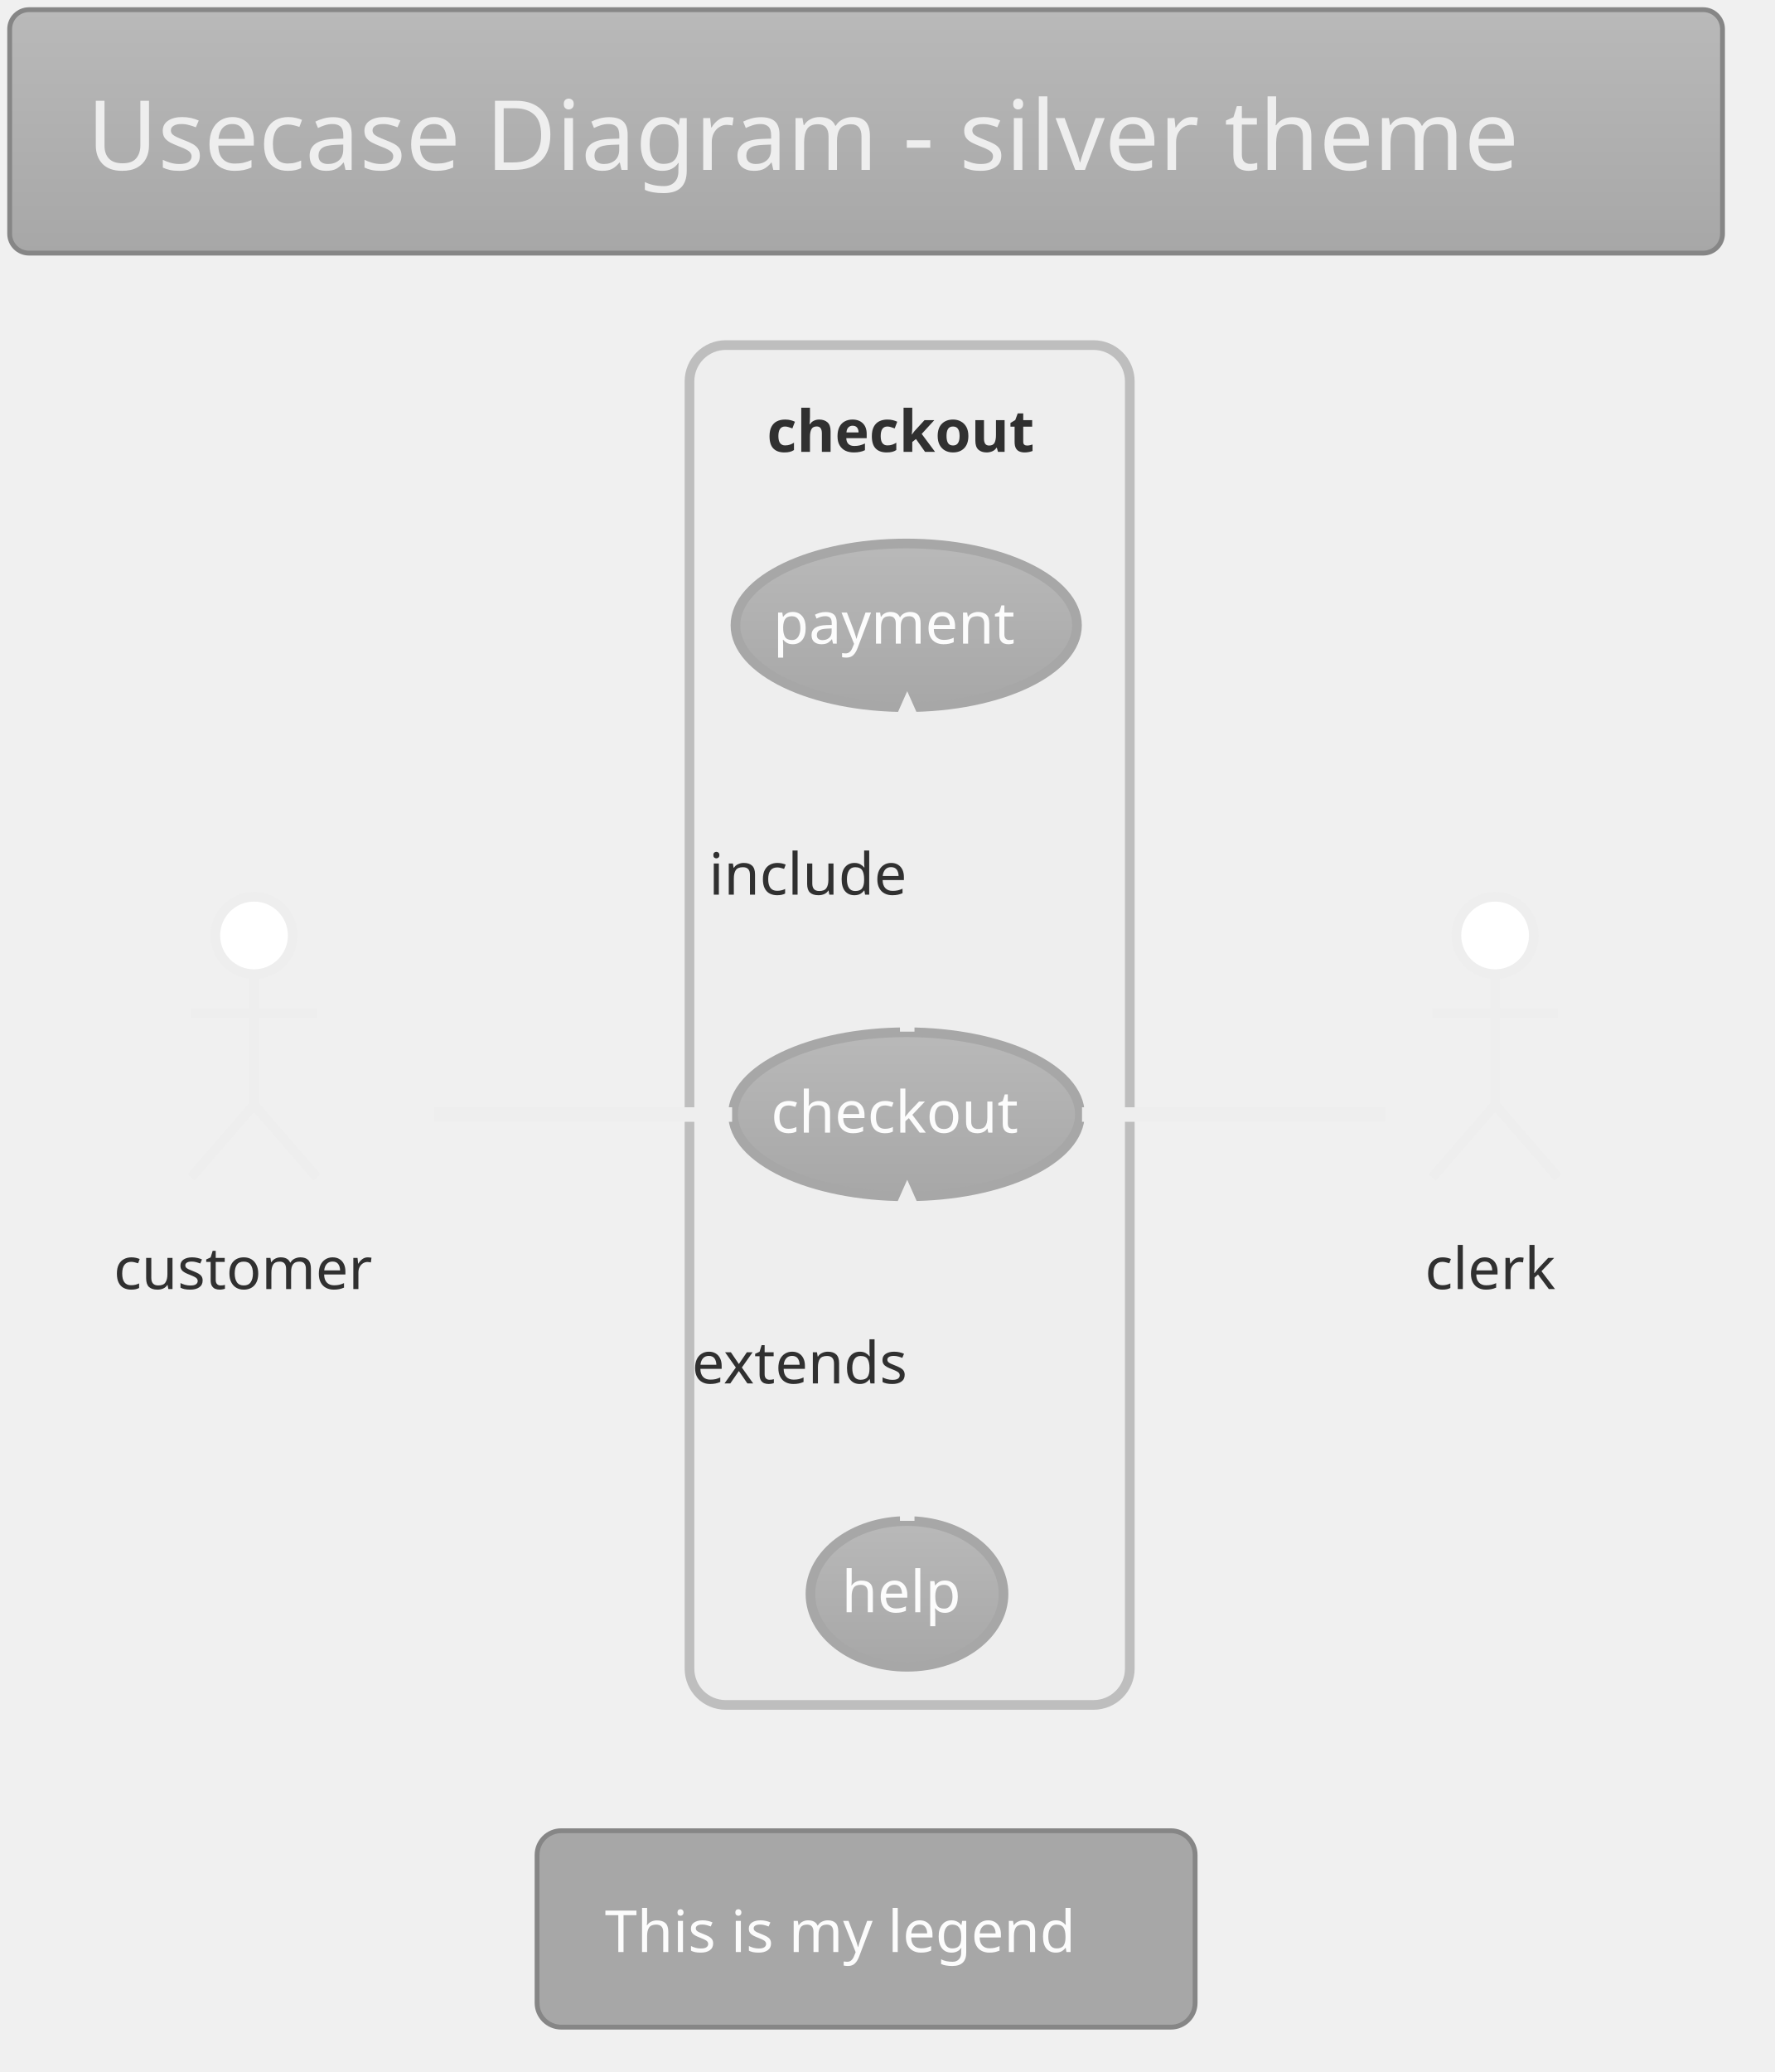
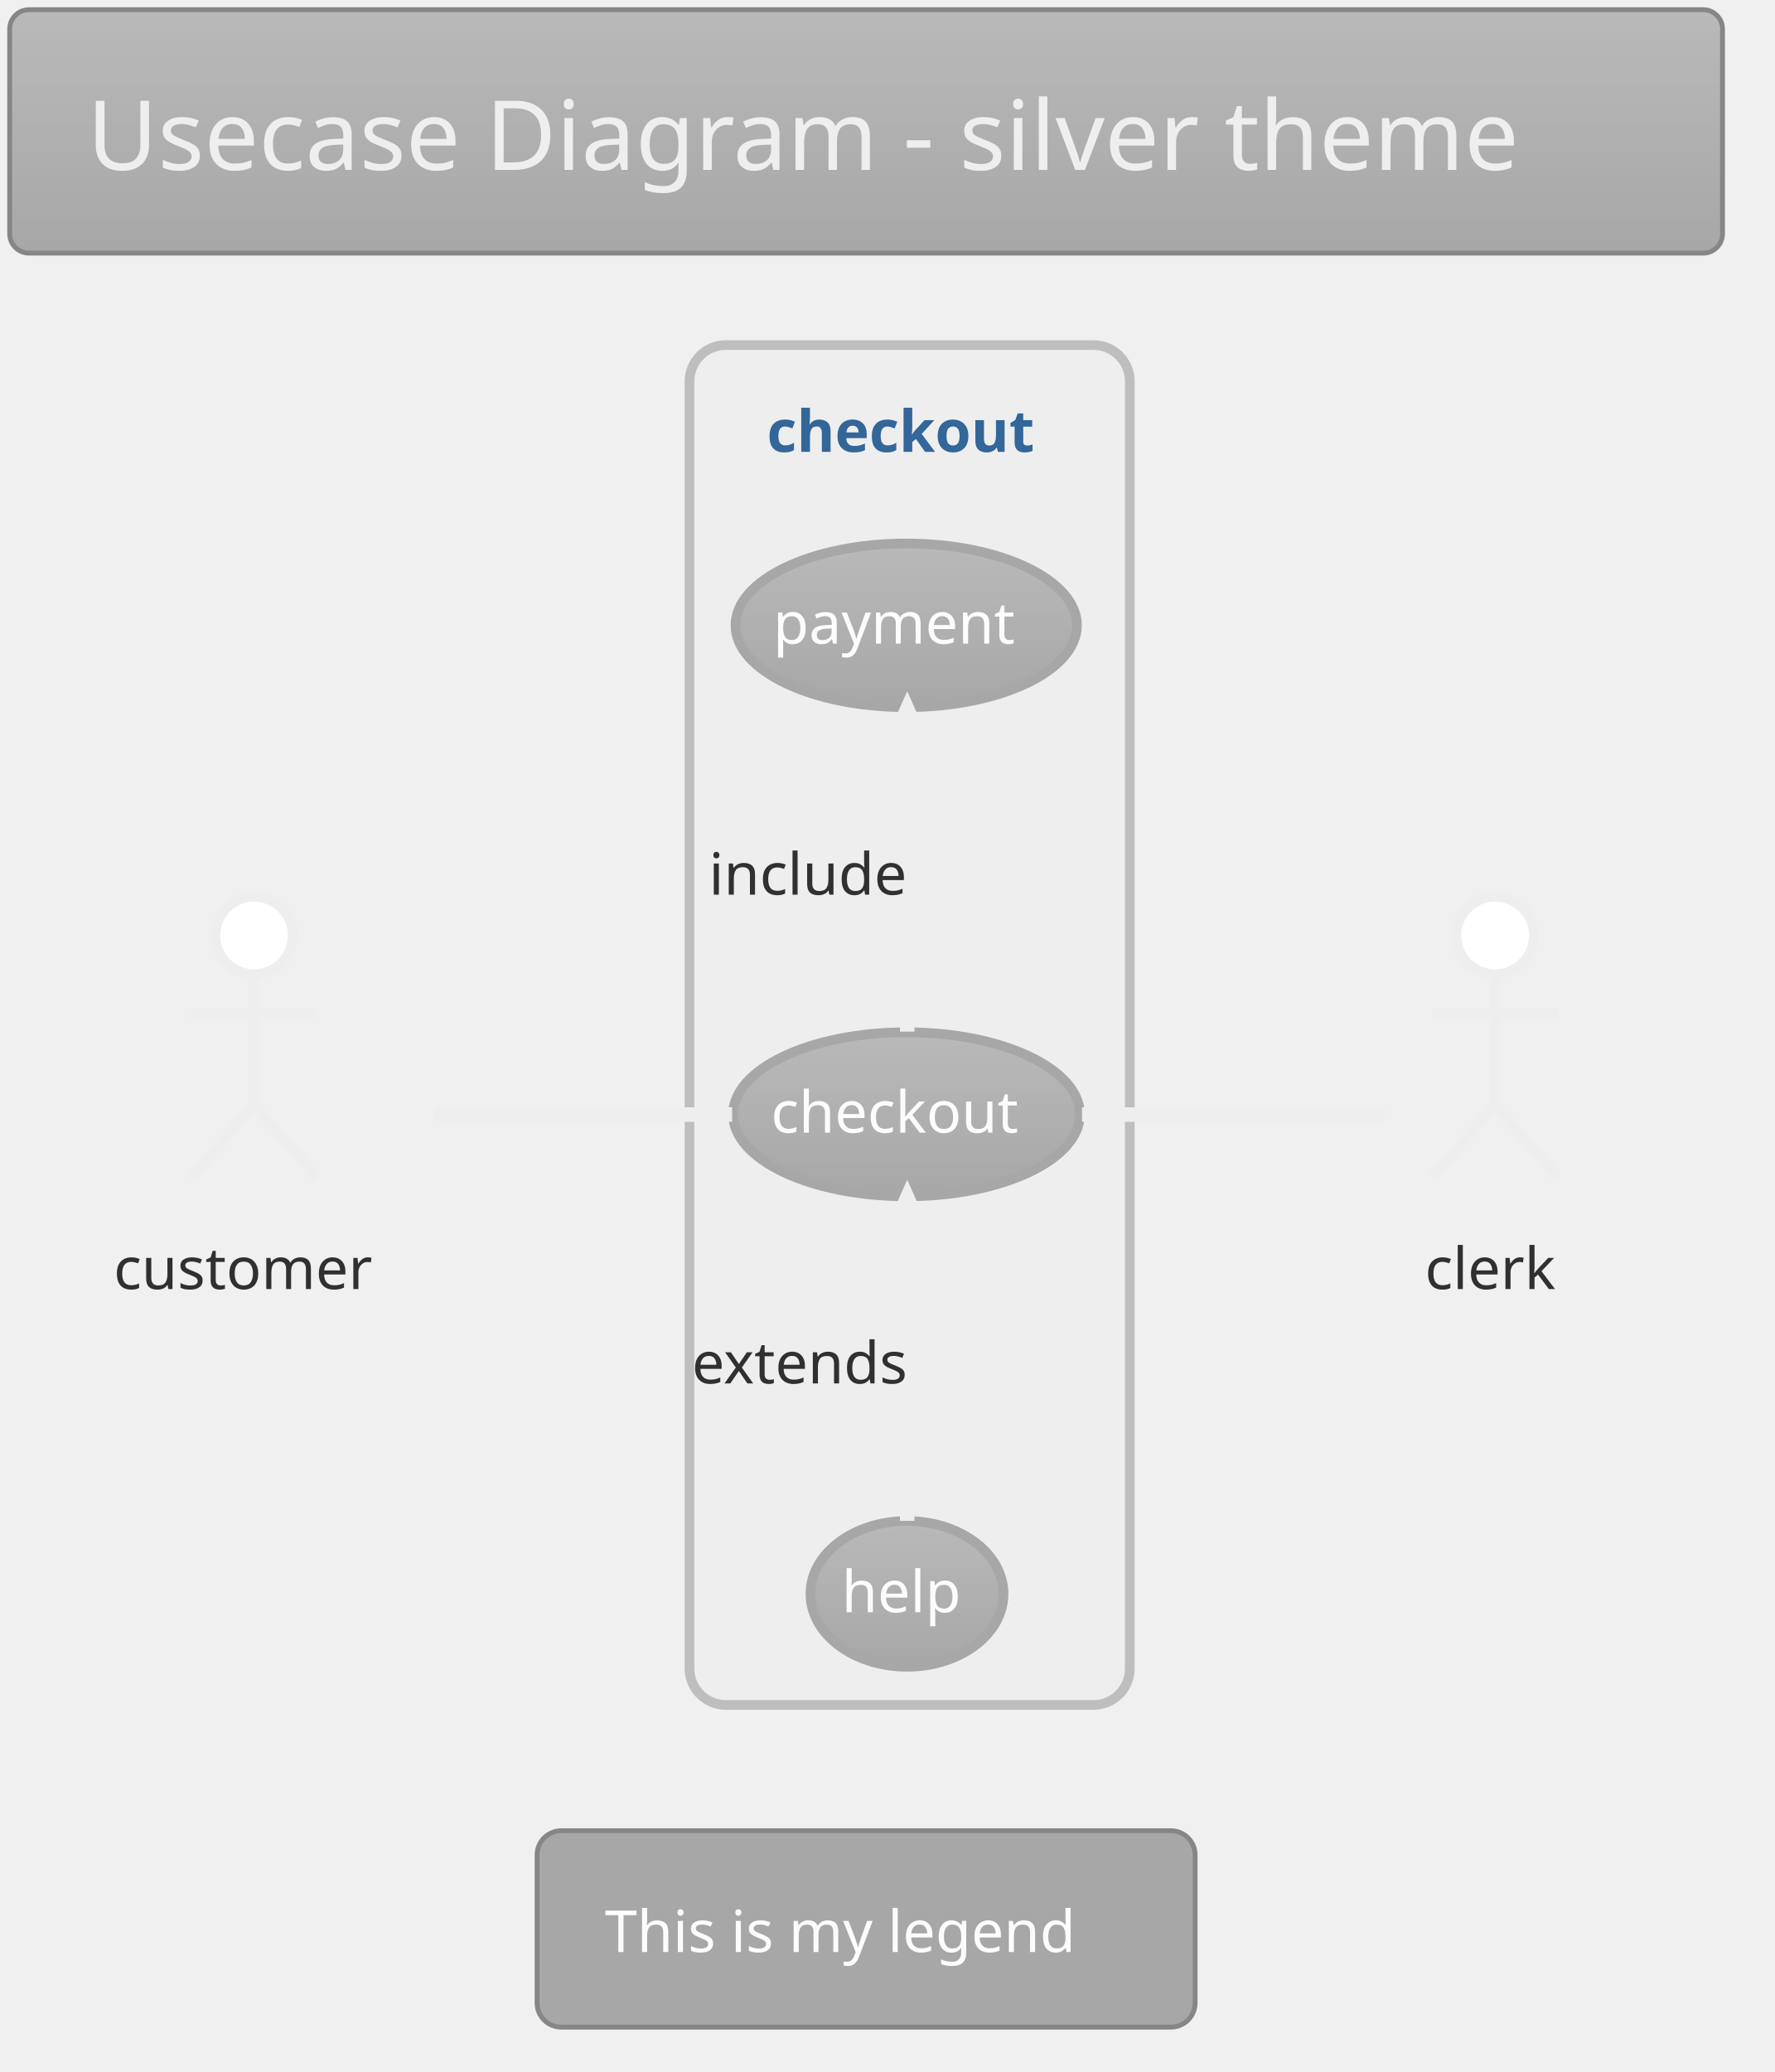
<svg xmlns="http://www.w3.org/2000/svg" contentScriptType="application/ecmascript" contentStyleType="text/css" height="446.875px" preserveAspectRatio="none" style="width:382px;height:446px;" version="1.1" viewBox="0 0 382 446" width="382.292px" zoomAndPan="magnify">
  <defs>
-     <linearGradient id="g1s3biyhyfsdpm0" x1="50%" x2="50%" y1="0%" y2="100%">
+     <linearGradient id="gvt22l9n62480" x1="50%" x2="50%" y1="0%" y2="100%">
      <stop offset="0%" stop-color="#B9B9B9" />
      <stop offset="100%" stop-color="#A7A7A7" />
    </linearGradient>
  </defs>
  <g>
-     <rect fill="url(#g1s3biyhyfsdpm0)" height="52.403" rx="4.167" ry="4.167" style="stroke: #868686; stroke-width: 1.042;" width="368.75" x="2.083" y="2.083" />
+     <rect fill="url(#gvt22l9n62480)" height="52.403" rx="4.167" ry="4.167" style="stroke: #868686; stroke-width: 1.042;" width="368.75" x="2.083" y="2.083" />
    <text fill="#EEEEEE" font-family="Verdana" font-size="20.833" lengthAdjust="spacingAndGlyphs" textLength="335.417" x="18.75" y="36.57">Usecase Diagram - silver theme</text>
    <rect fill="#EEEEEE" height="292.708" rx="7.812" ry="7.812" style="stroke: #BEBEBE; stroke-width: 2.083;" width="94.792" x="148.438" y="74.278" />
-     <text fill="#303030" font-family="Verdana" font-size="12.5" font-weight="bold" lengthAdjust="spacingAndGlyphs" textLength="61.458" x="165.104" y="97.262">checkout</text>
-     <ellipse cx="195.149" cy="239.852" fill="url(#g1s3biyhyfsdpm0)" rx="37.337" ry="17.657" style="stroke: #A7A7A7; stroke-width: 2.083;" />
+     <text fill="#336699" font-family="Verdana" font-size="12.5" font-weight="bold" lengthAdjust="spacingAndGlyphs" textLength="61.458" x="165.104" y="97.262">checkout</text>
+     <ellipse cx="195.149" cy="239.852" fill="url(#gvt22l9n62480)" rx="37.337" ry="17.657" style="stroke: #A7A7A7; stroke-width: 2.083;" />
    <text fill="#FCFCFC" font-family="Verdana" font-size="12.5" lengthAdjust="spacingAndGlyphs" textLength="58.333" x="165.983" y="243.802">checkout</text>
-     <ellipse cx="195.096" cy="134.601" fill="url(#g1s3biyhyfsdpm0)" rx="36.763" ry="17.615" style="stroke: #A7A7A7; stroke-width: 2.083;" />
+     <ellipse cx="195.096" cy="134.601" fill="url(#gvt22l9n62480)" rx="36.763" ry="17.615" style="stroke: #A7A7A7; stroke-width: 2.083;" />
    <text fill="#FCFCFC" font-family="Verdana" font-size="12.5" lengthAdjust="spacingAndGlyphs" textLength="57.292" x="166.451" y="138.551">payment</text>
-     <ellipse cx="195.262" cy="343.087" fill="url(#g1s3biyhyfsdpm0)" rx="20.783" ry="15.684" style="stroke: #A7A7A7; stroke-width: 2.083;" />
+     <ellipse cx="195.262" cy="343.087" fill="url(#gvt22l9n62480)" rx="20.783" ry="15.684" style="stroke: #A7A7A7; stroke-width: 2.083;" />
    <text fill="#FCFCFC" font-family="Verdana" font-size="12.5" lengthAdjust="spacingAndGlyphs" textLength="28.125" x="181.2" y="347.037">help</text>
    <ellipse cx="54.688" cy="201.361" fill="#FFFFFF" rx="8.333" ry="8.333" style="stroke: #EEEEEE; stroke-width: 2.083;" />
    <path d="M54.688,209.694 L54.688,237.819 M41.146,218.028 L68.229,218.028 M54.688,237.819 L41.146,253.444 M54.688,237.819 L68.229,253.444 " fill="none" style="stroke: #EEEEEE; stroke-width: 2.083;" />
    <text fill="#303030" font-family="Verdana" font-size="12.5" lengthAdjust="spacingAndGlyphs" textLength="60.417" x="24.479" y="277.47">customer</text>
    <ellipse cx="321.875" cy="201.361" fill="#FFFFFF" rx="8.333" ry="8.333" style="stroke: #EEEEEE; stroke-width: 2.083;" />
    <path d="M321.875,209.694 L321.875,237.819 M308.333,218.028 L335.417,218.028 M321.875,237.819 L308.333,253.444 M321.875,237.819 L335.417,253.444 " fill="none" style="stroke: #EEEEEE; stroke-width: 2.083;" />
    <text fill="#303030" font-family="Verdana" font-size="12.5" lengthAdjust="spacingAndGlyphs" textLength="30.208" x="306.771" y="277.47">clerk</text>
    <path d="M93.486,239.903 C113.485,239.903 137.773,239.903 157.612,239.903 " fill="none" id="customer-checkout" style="stroke: #EEEEEE; stroke-width: 3.125;" />
    <path d="M195.312,222.056 C195.312,204.372 195.312,177.202 195.312,157.862 " fill="none" id="checkout-&gt;payment" style="stroke: #EEEEEE; stroke-width: 3.125; stroke-dasharray: 7.0,7.0;" />
    <polygon fill="#EEEEEE" points="195.312,152.629,191.146,162.004,195.312,157.837,199.479,162.004,195.312,152.629" style="stroke: #EEEEEE; stroke-width: 3.125;" />
    <text fill="#303030" font-family="Verdana" font-size="12.5" lengthAdjust="spacingAndGlyphs" textLength="45.833" x="152.604" y="192.574">include</text>
    <path d="M195.312,327.365 C195.312,310.266 195.312,282.711 195.312,263.101 " fill="none" id="help-&gt;checkout" style="stroke: #EEEEEE; stroke-width: 3.125; stroke-dasharray: 7.0,7.0;" />
    <polygon fill="#EEEEEE" points="195.312,257.796,191.146,267.171,195.312,263.004,199.479,267.171,195.312,257.796" style="stroke: #EEEEEE; stroke-width: 3.125;" />
    <text fill="#303030" font-family="Verdana" font-size="12.5" lengthAdjust="spacingAndGlyphs" textLength="53.125" x="148.958" y="297.782">extends</text>
    <path d="M232.943,239.903 C254.074,239.903 279.798,239.903 298.133,239.903 " fill="none" id="checkout-clerk" style="stroke: #EEEEEE; stroke-width: 3.125;" />
    <rect fill="#A7A7A7" height="42.275" rx="5.208" ry="5.208" style="stroke: #868686; stroke-width: 1.042;" width="141.667" x="115.625" y="394.069" />
    <text fill="#FCFCFC" font-family="Verdana" font-size="12.5" lengthAdjust="spacingAndGlyphs" textLength="112.5" x="130.208" y="420.178">This is my legend</text>
  </g>
</svg>
